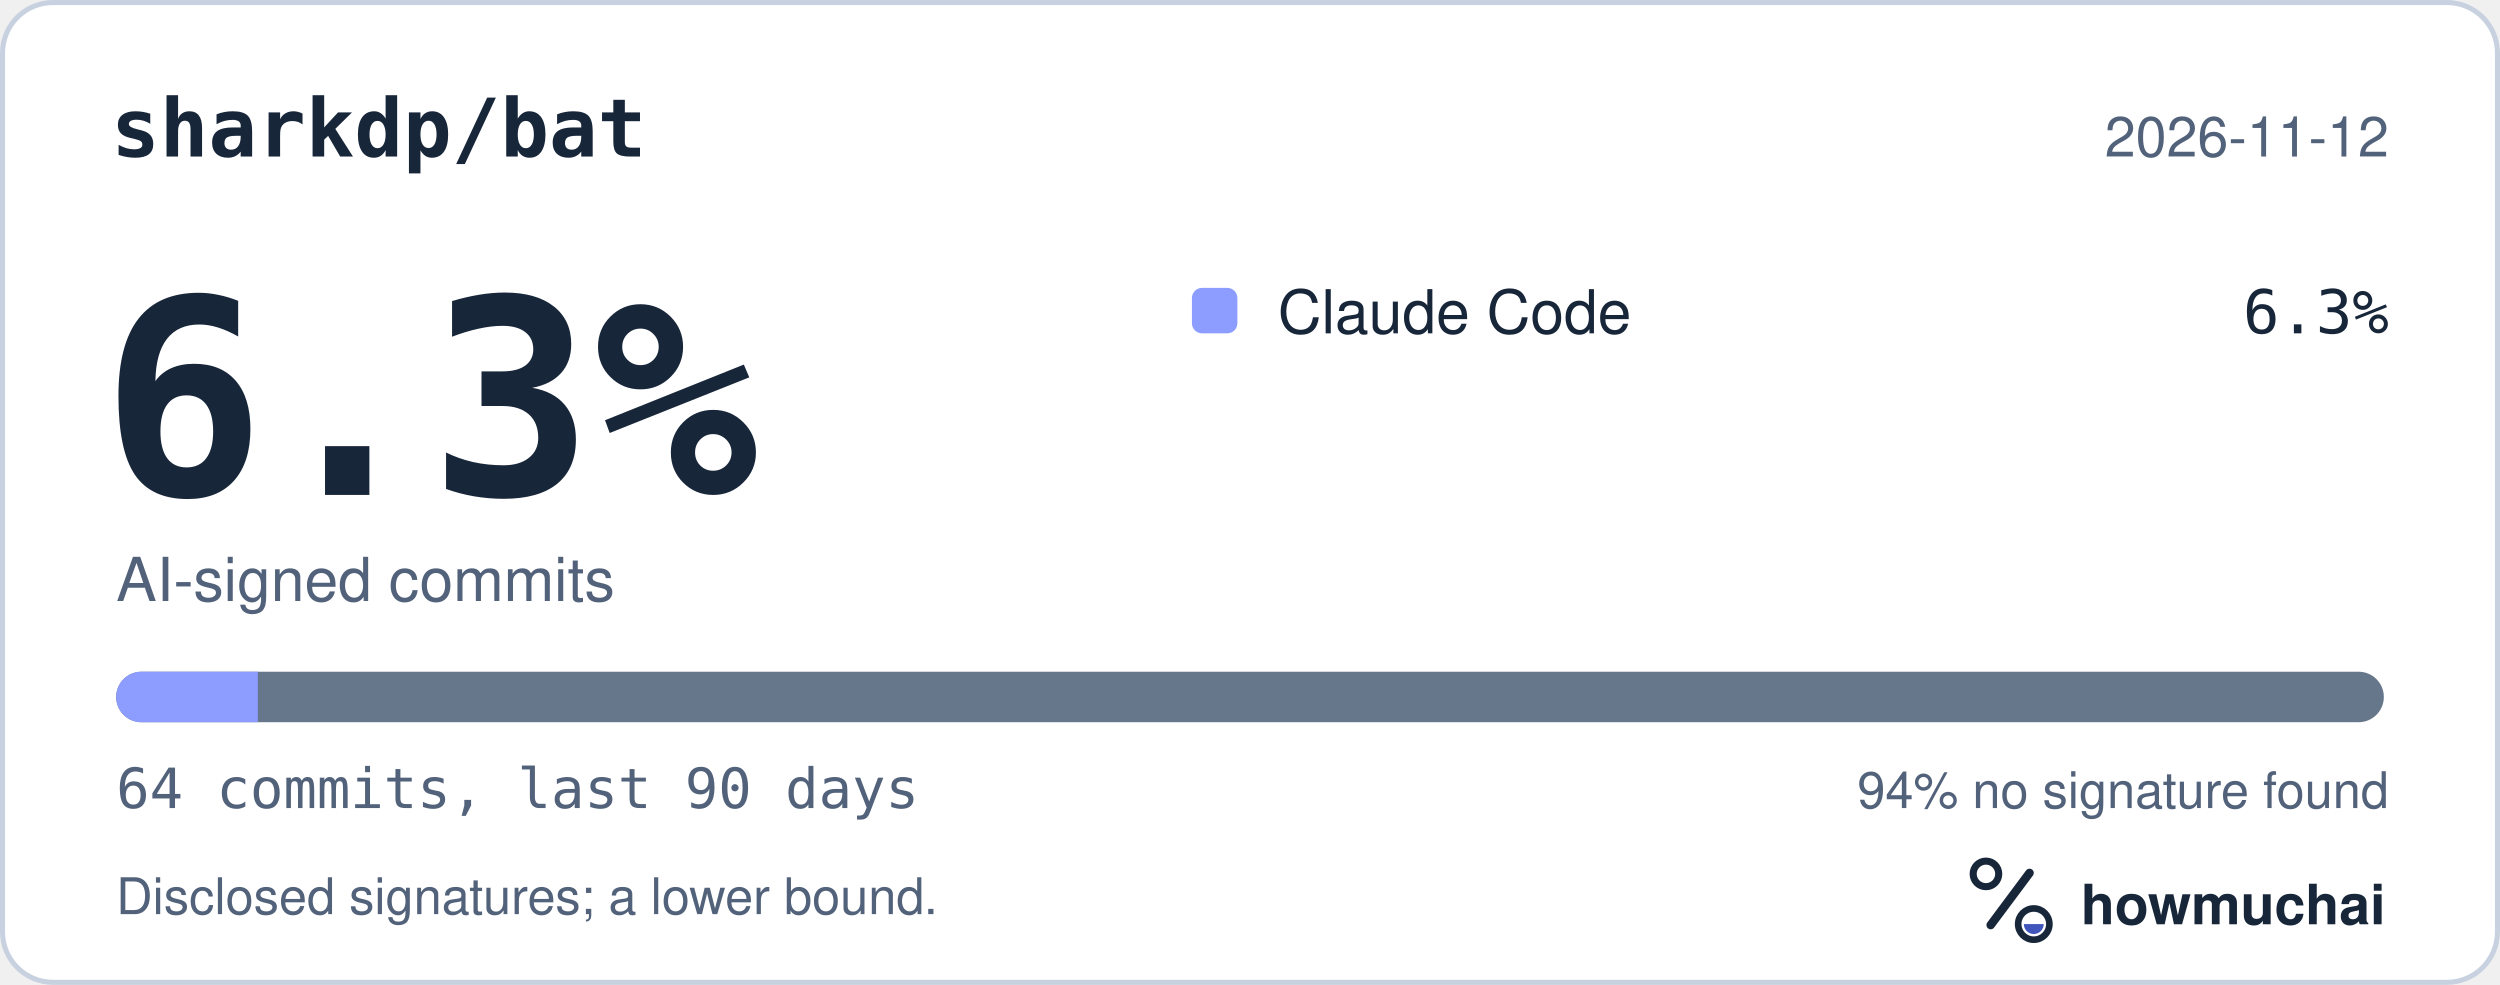
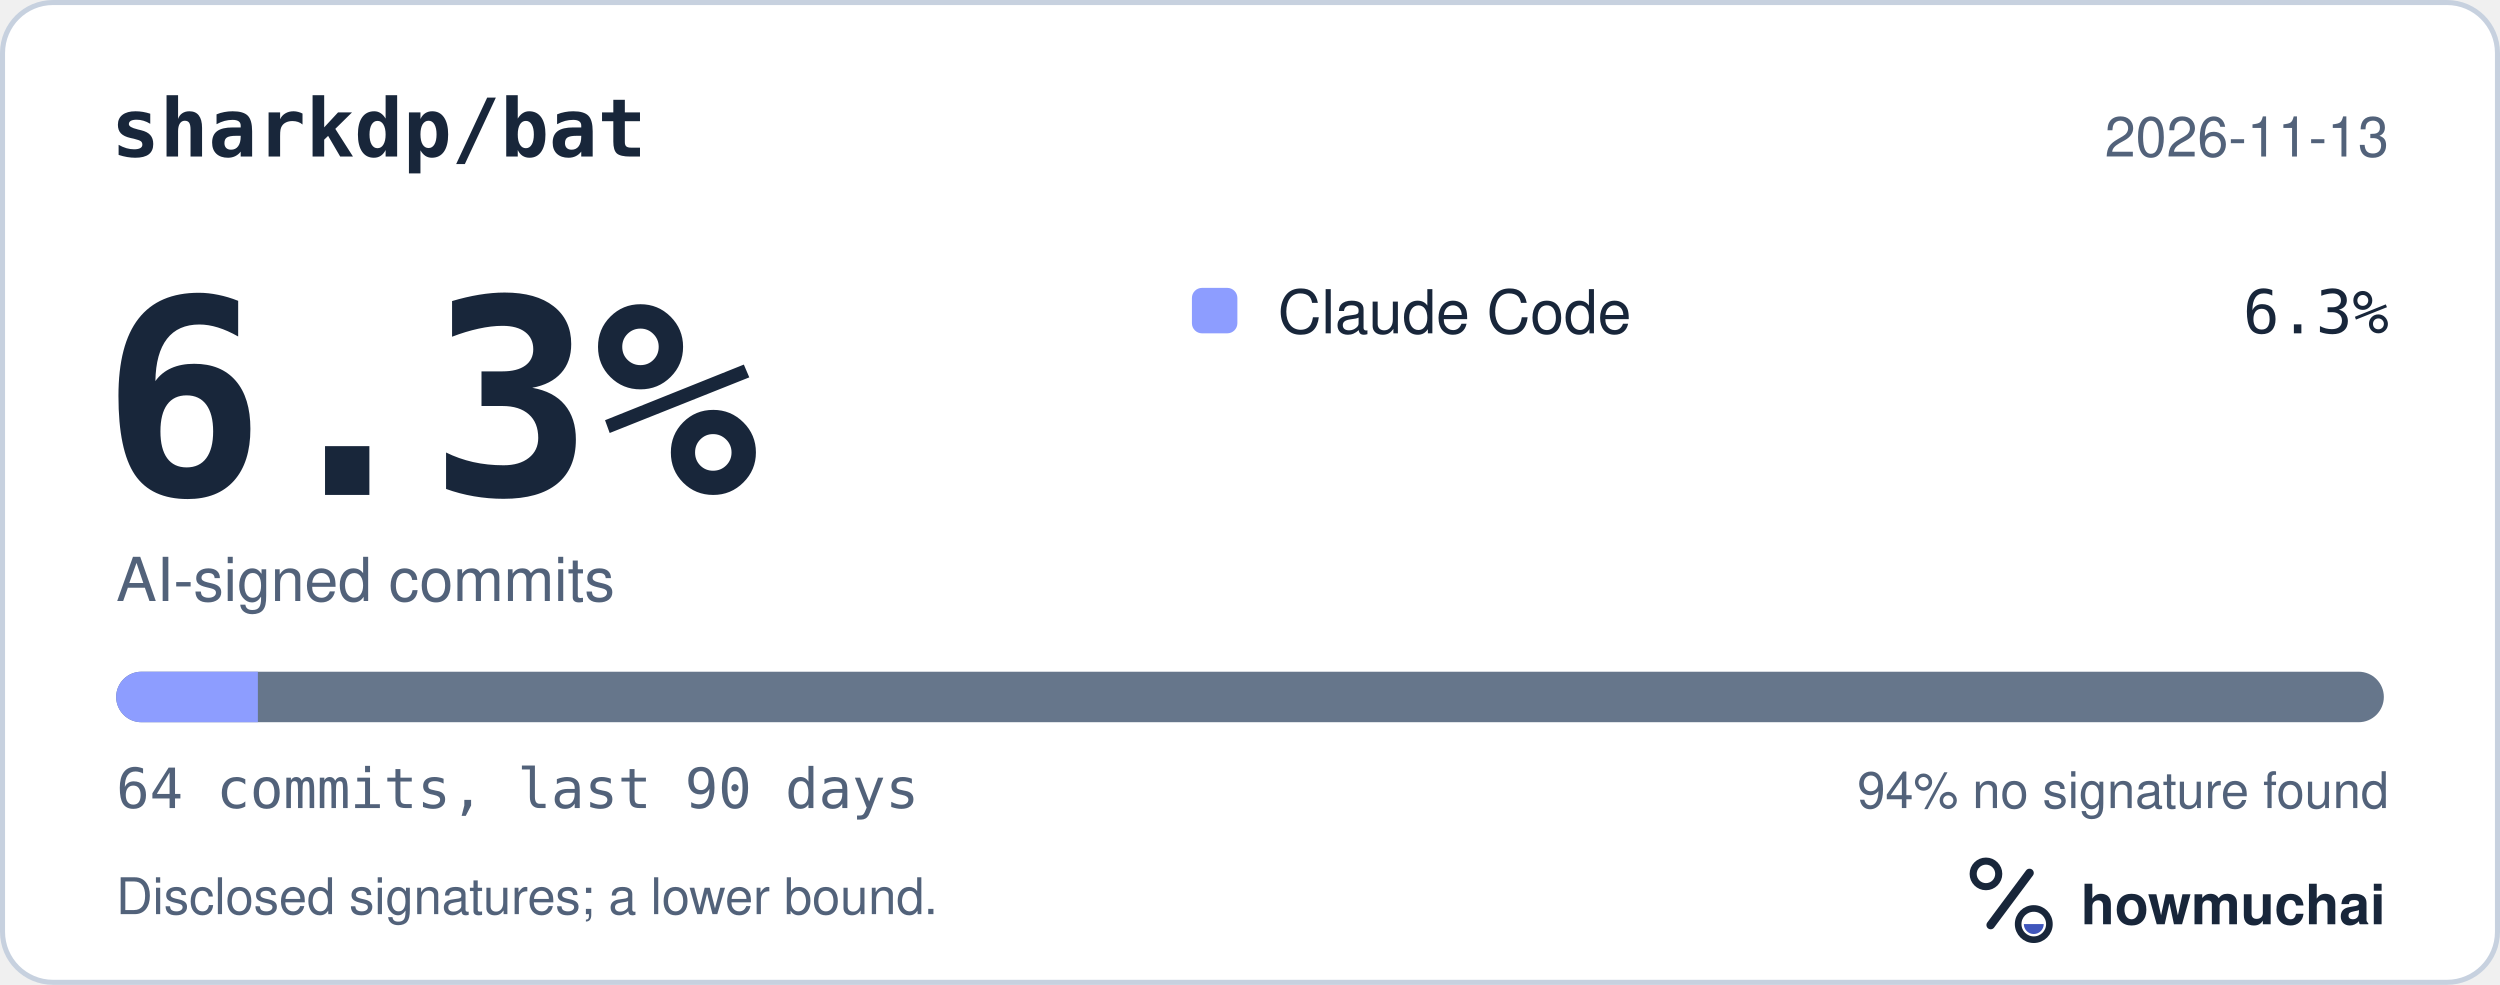
<svg xmlns="http://www.w3.org/2000/svg" width="495" height="195" viewBox="0 0 495 195" role="img" aria-labelledby="hm-t hm-d">
  <rect x="0.5" y="0.5" width="494" height="194" rx="10" fill="#FFFFFF" stroke="#C7D1DF" />
  <text x="22" y="31" fill="#18263A" font-family="ui-monospace, SF Mono, Menlo, Consolas, IBM Plex Mono, monospace" font-size="16" font-weight="600">sharkdp/bat</text>
-   <text x="473" y="31" fill="#52627A" font-family="-apple-system, BlinkMacSystemFont, Segoe UI, Helvetica, Arial, Fira Sans, sans-serif" font-size="11" text-anchor="end">2026-11-12</text>
+   <text x="473" y="31" fill="#52627A" font-family="-apple-system, BlinkMacSystemFont, Segoe UI, Helvetica, Arial, Fira Sans, sans-serif" font-size="11" text-anchor="end">2026-11-13</text>
  <text x="20" y="98" fill="#18263A" font-family="ui-monospace, SF Mono, Menlo, Consolas, IBM Plex Mono, monospace" font-size="54" font-weight="700">6.3%</text>
  <text x="23" y="119" fill="#52627A" font-family="-apple-system, BlinkMacSystemFont, Segoe UI, Helvetica, Arial, Fira Sans, sans-serif" font-size="12">AI-signed commits</text>
  <rect x="236" y="57" width="9" height="9" rx="2" fill="#8D9DFF" />
  <text x="253" y="66" fill="#18263A" font-family="-apple-system, BlinkMacSystemFont, Segoe UI, Helvetica, Arial, Fira Sans, sans-serif" font-size="12">Claude Code</text>
  <text x="473" y="66" fill="#18263A" font-family="ui-monospace, SF Mono, Menlo, Consolas, IBM Plex Mono, monospace" font-size="12" text-anchor="end">6.3%</text>
  <defs>
    <clipPath id="hm-bar">
      <rect x="23" y="133" width="449" height="10" rx="5" />
    </clipPath>
  </defs>
  <rect x="23" y="133" width="449" height="10" rx="5" fill="#66768B" />
  <g clip-path="url(#hm-bar)">
    <rect x="23.00" y="133" width="28.06" height="10" fill="#8D9DFF" />
  </g>
  <text x="23" y="160" fill="#52627A" font-family="ui-monospace, SF Mono, Menlo, Consolas, IBM Plex Mono, monospace" font-size="11">64 commits, last 90 days</text>
  <text x="473" y="160" fill="#52627A" font-family="-apple-system, BlinkMacSystemFont, Segoe UI, Helvetica, Arial, Fira Sans, sans-serif" font-size="10" text-anchor="end">94% no signature found</text>
  <text x="23" y="181" fill="#52627A" font-family="-apple-system, BlinkMacSystemFont, Segoe UI, Helvetica, Arial, Fira Sans, sans-serif" font-size="10">Disclosed signatures; a lower bound.</text>
  <g transform="translate(386 166) scale(0.046875)">
    <circle cx="154" cy="150" r="54" fill="none" stroke="#18263A" stroke-width="30" />
    <path d="M174 366 338 146" fill="none" stroke="#18263A" stroke-width="36" stroke-linecap="round" />
    <circle cx="356" cy="362" r="66" fill="none" stroke="#18263A" stroke-width="28" />
    <path d="M314 362a42 42 0 0 0 84 0Z" fill="#4056BC" />
  </g>
  <text x="412" y="183" fill="#18263A" font-family="-apple-system, BlinkMacSystemFont, Segoe UI, Helvetica, Arial, Fira Sans, sans-serif" font-size="11" font-weight="650">howmuchai</text>
</svg>
